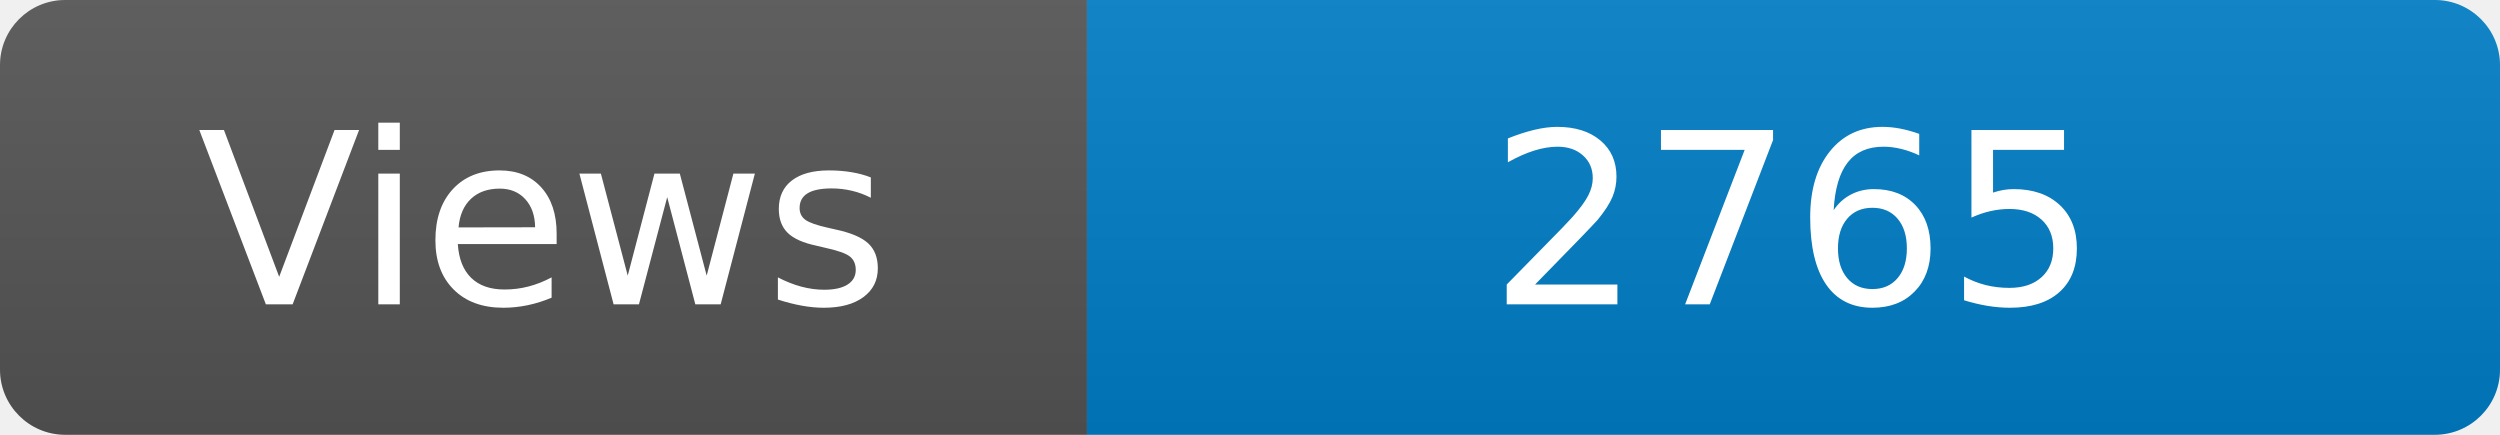
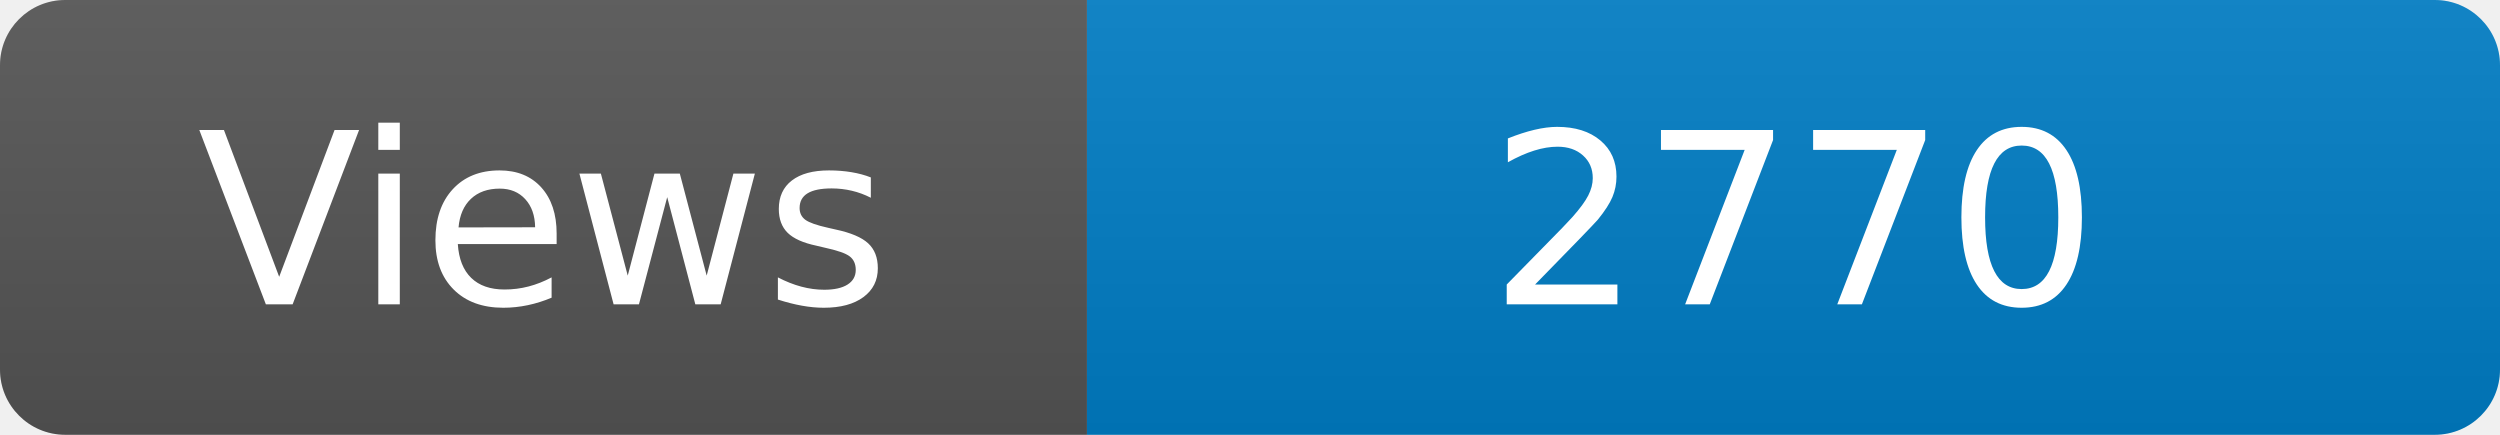
<svg xmlns="http://www.w3.org/2000/svg" width="115" height="20" role="img" aria-label="Maintained?: yes">
  <linearGradient id="s" x2="0" y2="100%">
    <stop offset="0" stop-color="#bbb" stop-opacity=".1" />
    <stop offset="1" stop-opacity=".1" />
  </linearGradient>
  <clipPath id="r">
    <rect width="115" height="20" rx="3" fill="#fff" />
  </clipPath>
  <g clip-path="url(#r)">
    <rect width="50" height="20" fill="#555" />
    <rect x="50" width="160" height="20" fill="#007ec6" />
    <rect width="115" height="20" fill="url(#s)" />
  </g>
  <g fill="#fff" text-anchor="middle" font-family="Verdana,Geneva,DejaVu Sans,sans-serif" font-size="110">
    <text x="250" y="140" transform="scale(.1)" fill="#fff">Views</text>
-     <text x="825" y="140" transform="scale(.1)" fill="#fff">2765</text>
+     <text x="825" y="140" transform="scale(.1)" fill="#fff">2770</text>
  </g>
</svg>
